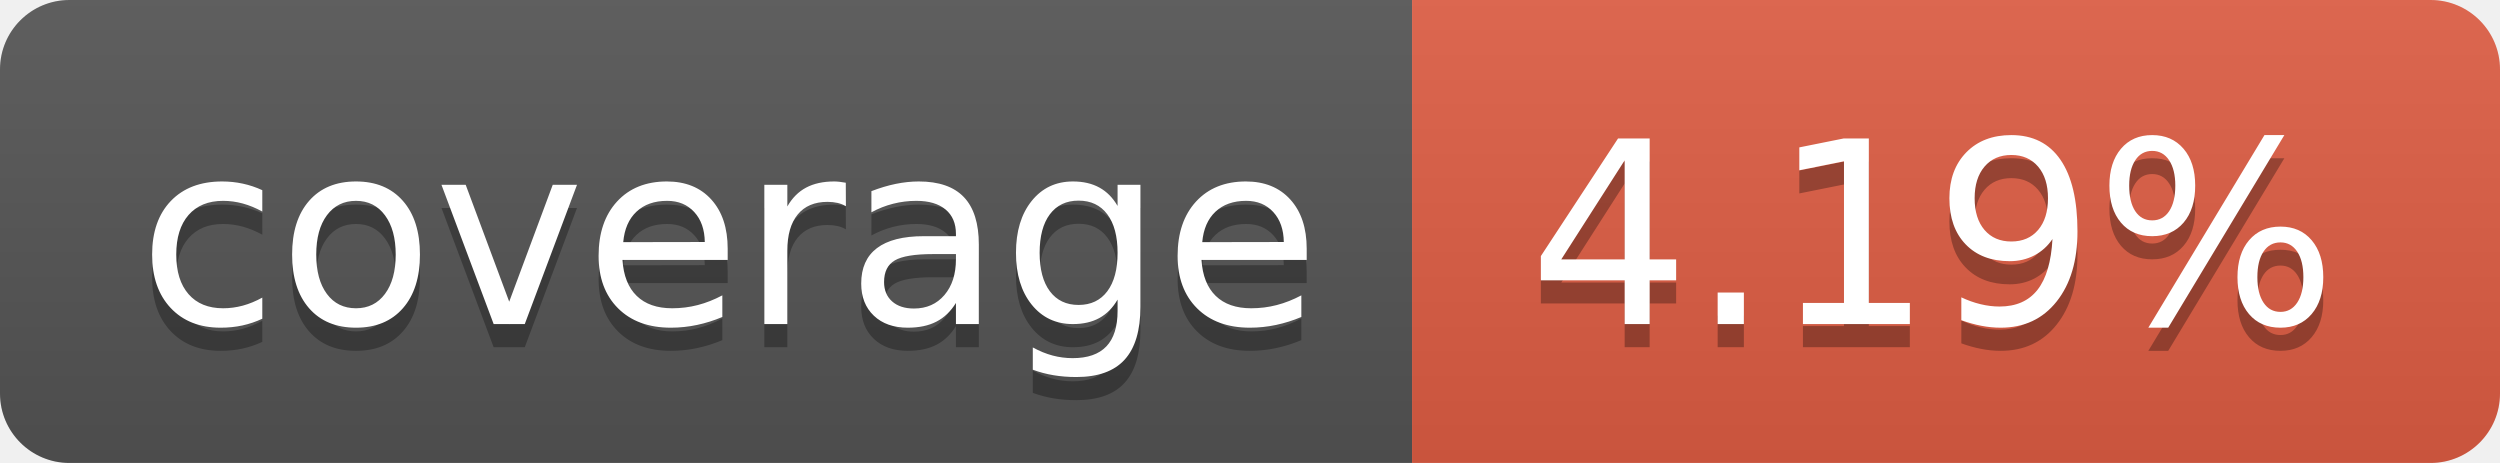
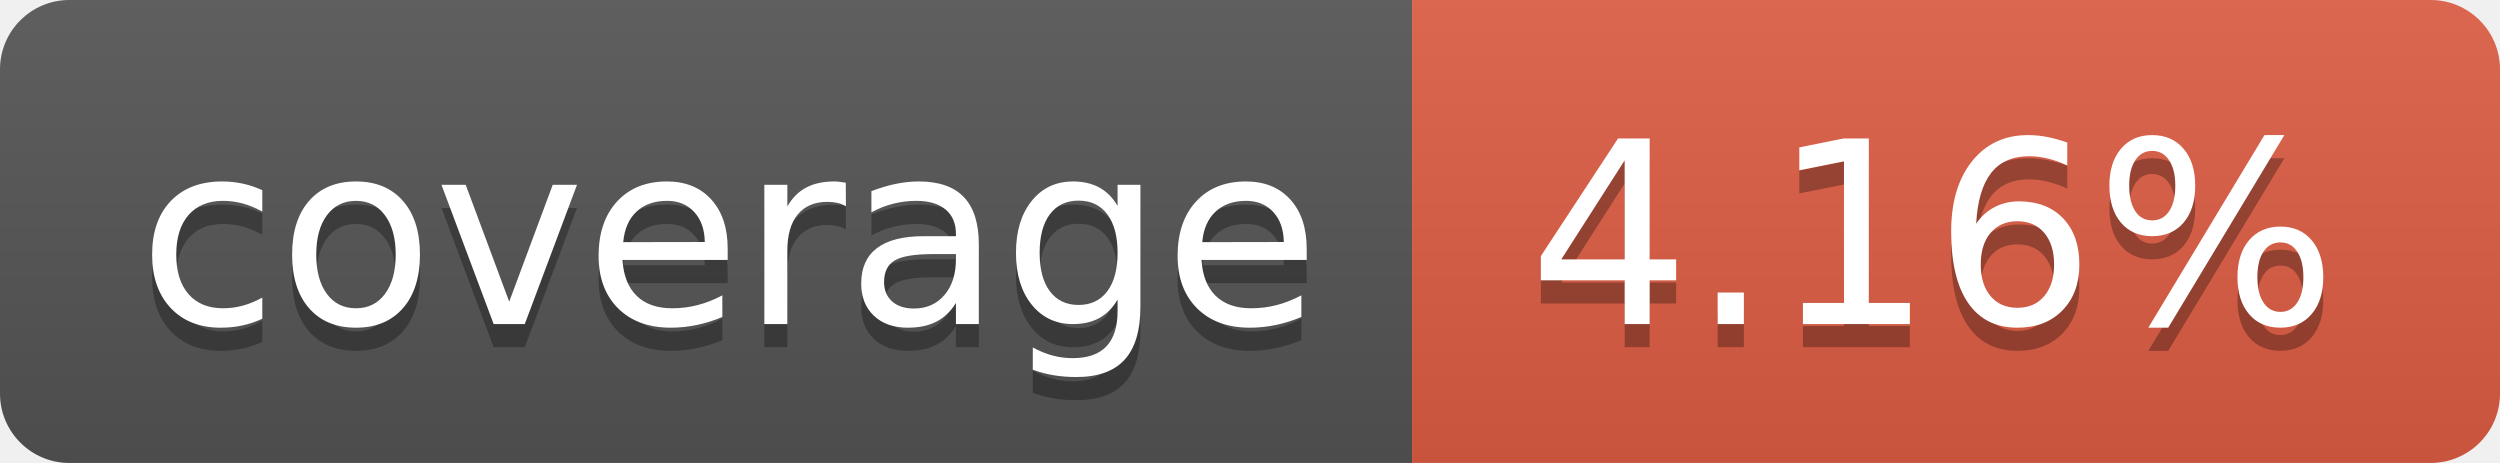
- <svg xmlns="http://www.w3.org/2000/svg" width="108" height="20" role="img" aria-label="coverage: 4.19%">
+ <svg xmlns="http://www.w3.org/2000/svg" width="108" height="20" role="img" aria-label="coverage: 4.16%">
  <linearGradient id="s" x2="0" y2="100%">
    <stop offset="0" stop-color="#bbb" stop-opacity=".1" />
    <stop offset="1" stop-opacity=".1" />
  </linearGradient>
  <clipPath id="r">
    <rect width="108" height="20" rx="3" fill="#fff" />
  </clipPath>
  <g clip-path="url(#r)">
    <rect width="61" height="20" fill="#555" />
    <rect x="61" width="47" height="20" fill="#e05d44" />
    <rect width="108" height="20" fill="url(#s)" />
  </g>
  <g fill="#fff" text-anchor="middle" font-family="Verdana,Geneva,DejaVu Sans,sans-serif" text-rendering="geometricPrecision" font-size="110">
    <text aria-hidden="true" x="315" y="150" fill="#010101" fill-opacity=".3" transform="scale(.1)" textLength="510">coverage</text>
    <text x="315" y="140" transform="scale(.1)" fill="#fff" textLength="510">coverage</text>
-     <text aria-hidden="true" x="835" y="150" fill="#010101" fill-opacity=".3" transform="scale(.1)" textLength="370">4.19%</text>
-     <text x="835" y="140" transform="scale(.1)" fill="#fff" textLength="370">4.19%</text>
+     <text aria-hidden="true" x="835" y="150" fill="#010101" fill-opacity=".3" transform="scale(.1)" textLength="370">4.16%</text>
+     <text x="835" y="140" transform="scale(.1)" fill="#fff" textLength="370">4.16%</text>
  </g>
</svg>
